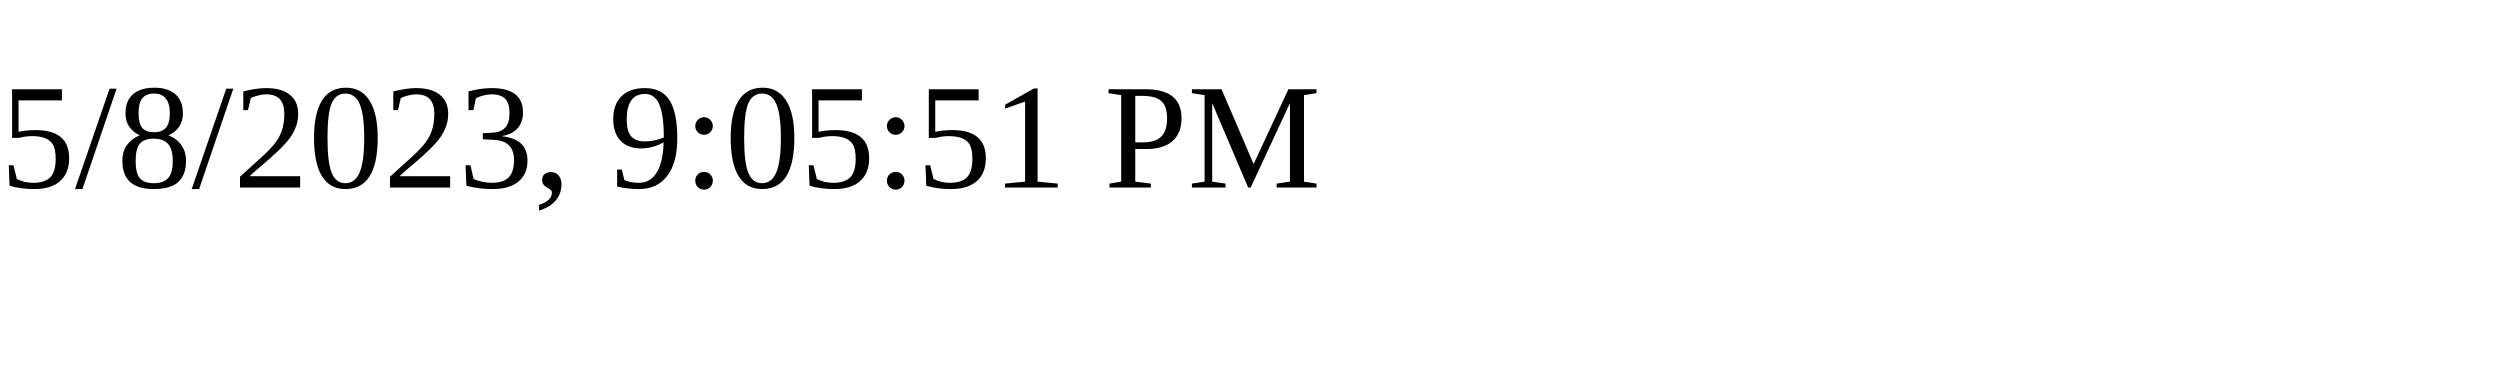
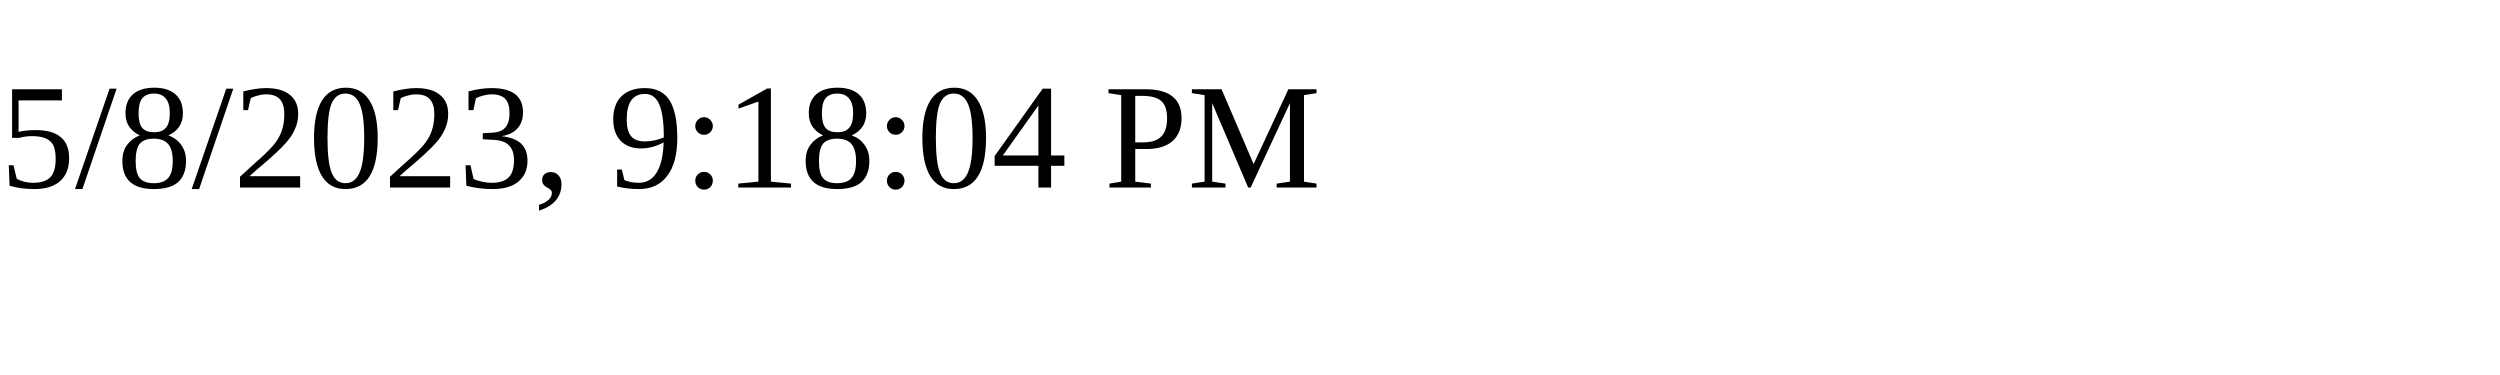
<svg xmlns="http://www.w3.org/2000/svg" height="30" width="200">
-   <text x="0" y="15">5/8/2023, 9:05:51 PM</text>
+   <text x="0" y="15">5/8/2023, 9:18:04 PM</text>
</svg>
